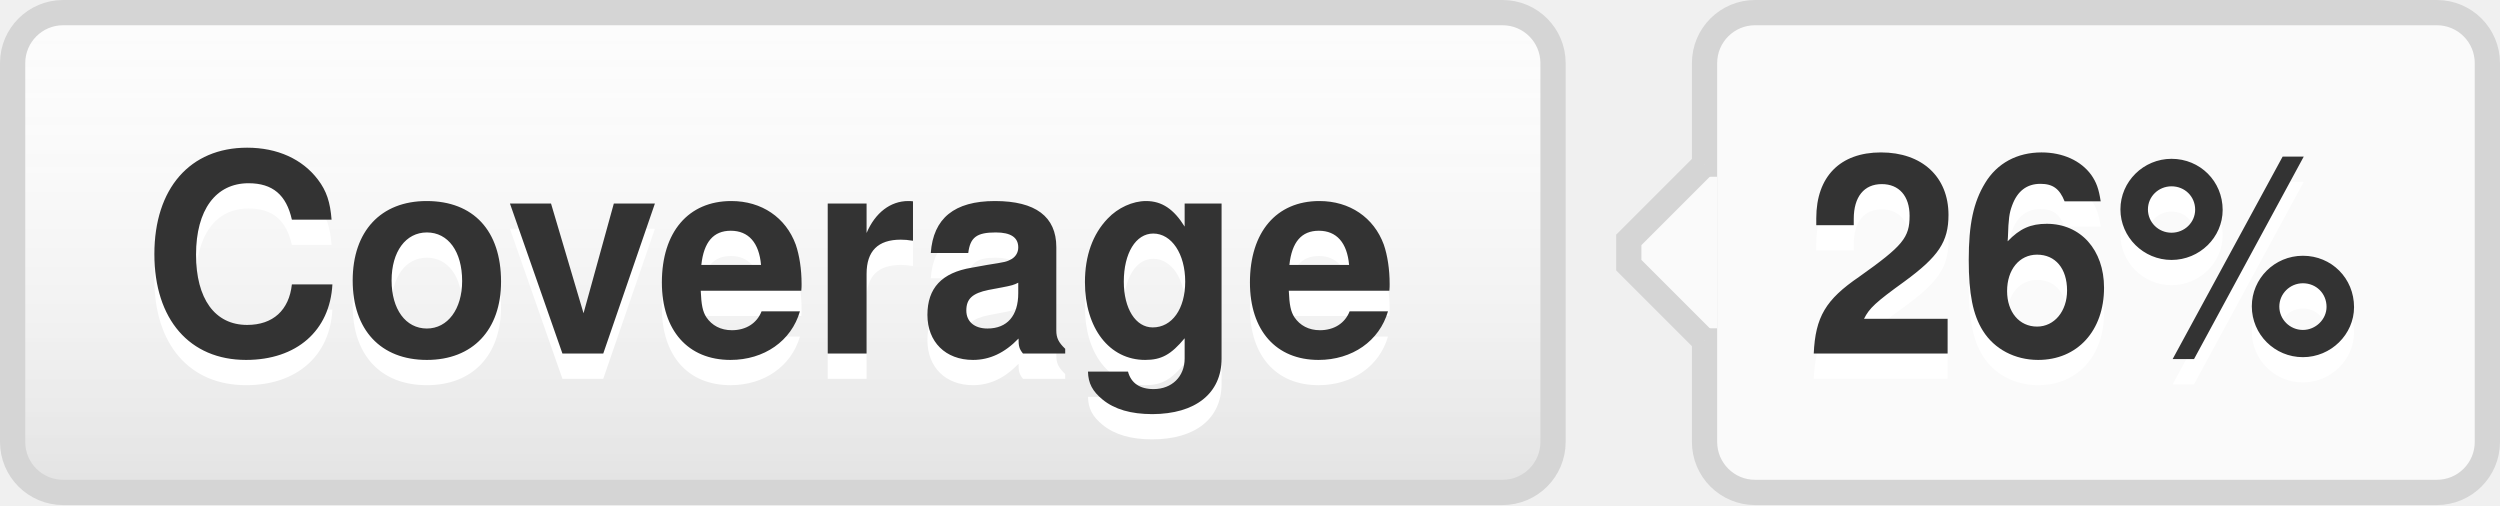
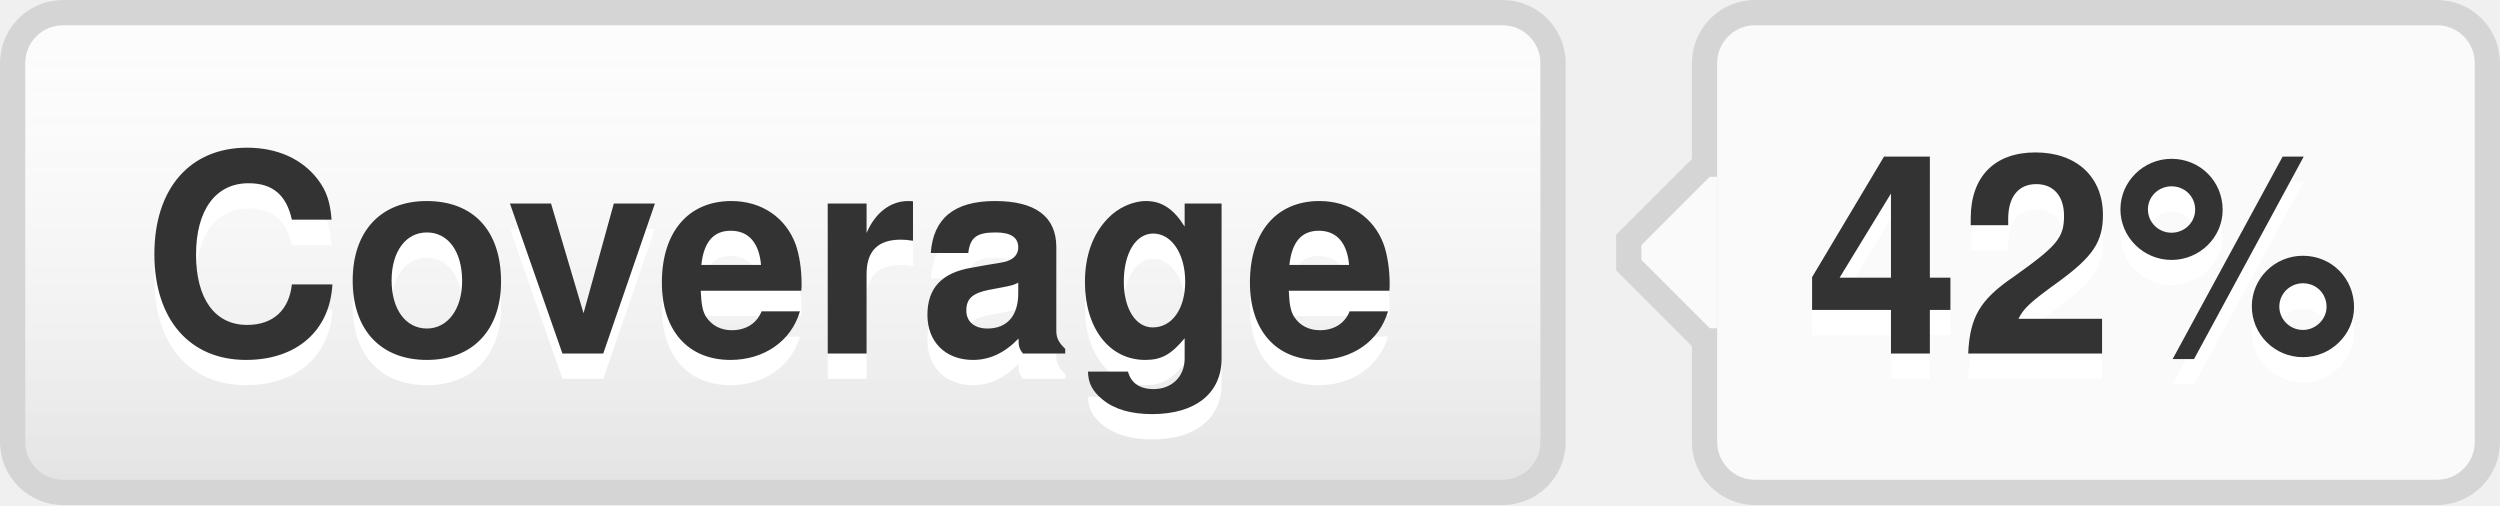
- <svg xmlns="http://www.w3.org/2000/svg" width="99" height="20" role="img" aria-label="Coverage: 26%">
+ <svg xmlns="http://www.w3.org/2000/svg" width="99" height="20" role="img" aria-label="Coverage: 42%">
  <style>a:hover #llink{fill:url(#b);stroke:#ccc}a:hover #rlink{fill:#4183c4}</style>
  <linearGradient id="a" x2="0" y2="100%">
    <stop offset="0" stop-color="#fcfcfc" stop-opacity="0" />
    <stop offset="1" stop-opacity=".1" />
  </linearGradient>
  <linearGradient id="b" x2="0" y2="100%">
    <stop offset="0" stop-color="#ccc" stop-opacity=".1" />
    <stop offset="1" stop-opacity=".1" />
  </linearGradient>
  <g stroke="#d5d5d5">
    <rect stroke="none" fill="#fcfcfc" x="0.5" y="0.5" width="61" height="19" rx="2" />
    <rect x="67.5" y="0.5" width="31" height="19" rx="2" fill="#fafafa" />
    <rect x="67" y="7.5" width="0.5" height="5" stroke="#fafafa" />
    <path d="M67.5 6.5 l-3 3v1 l3 3" stroke="d5d5d5" fill="#fafafa" />
  </g>
  <g aria-hidden="true" fill="#333" text-anchor="middle" font-family="Helvetica Neue,Helvetica,Arial,sans-serif" text-rendering="geometricPrecision" font-weight="700" font-size="110px" line-height="14px">
    <rect id="llink" stroke="#d5d5d5" fill="url(#a)" x=".5" y=".5" width="61" height="19" rx="2" />
    <text aria-hidden="true" x="305" y="150" fill="#fff" transform="scale(.1)" textLength="510">Coverage</text>
    <text x="305" y="140" transform="scale(.1)" textLength="510">Coverage</text>
-     <text aria-hidden="true" x="825" y="150" fill="#fff" transform="scale(.1)" textLength="230">26%</text>
-     <text id="rlink" x="825" y="140" transform="scale(.1)" textLength="230">26%</text>
+     <text aria-hidden="true" x="825" y="150" fill="#fff" transform="scale(.1)" textLength="230">42%</text>
+     <text id="rlink" x="825" y="140" transform="scale(.1)" textLength="230">42%</text>
  </g>
</svg>
